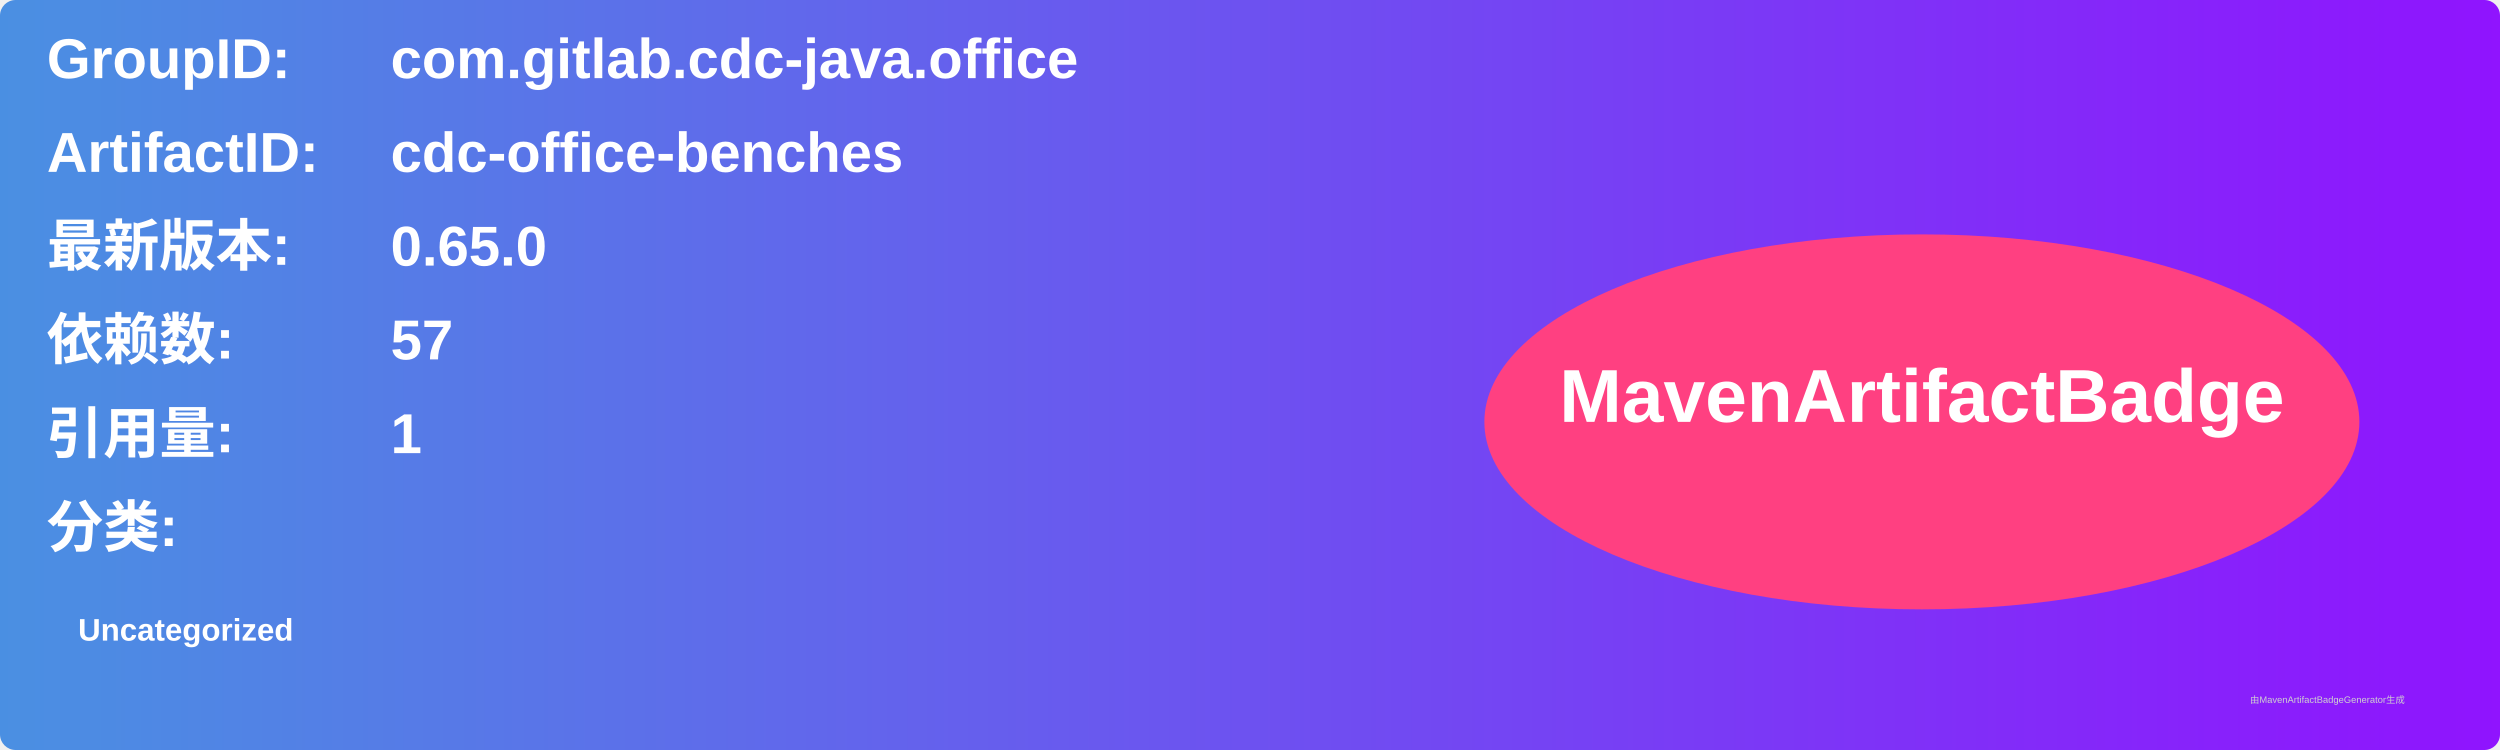
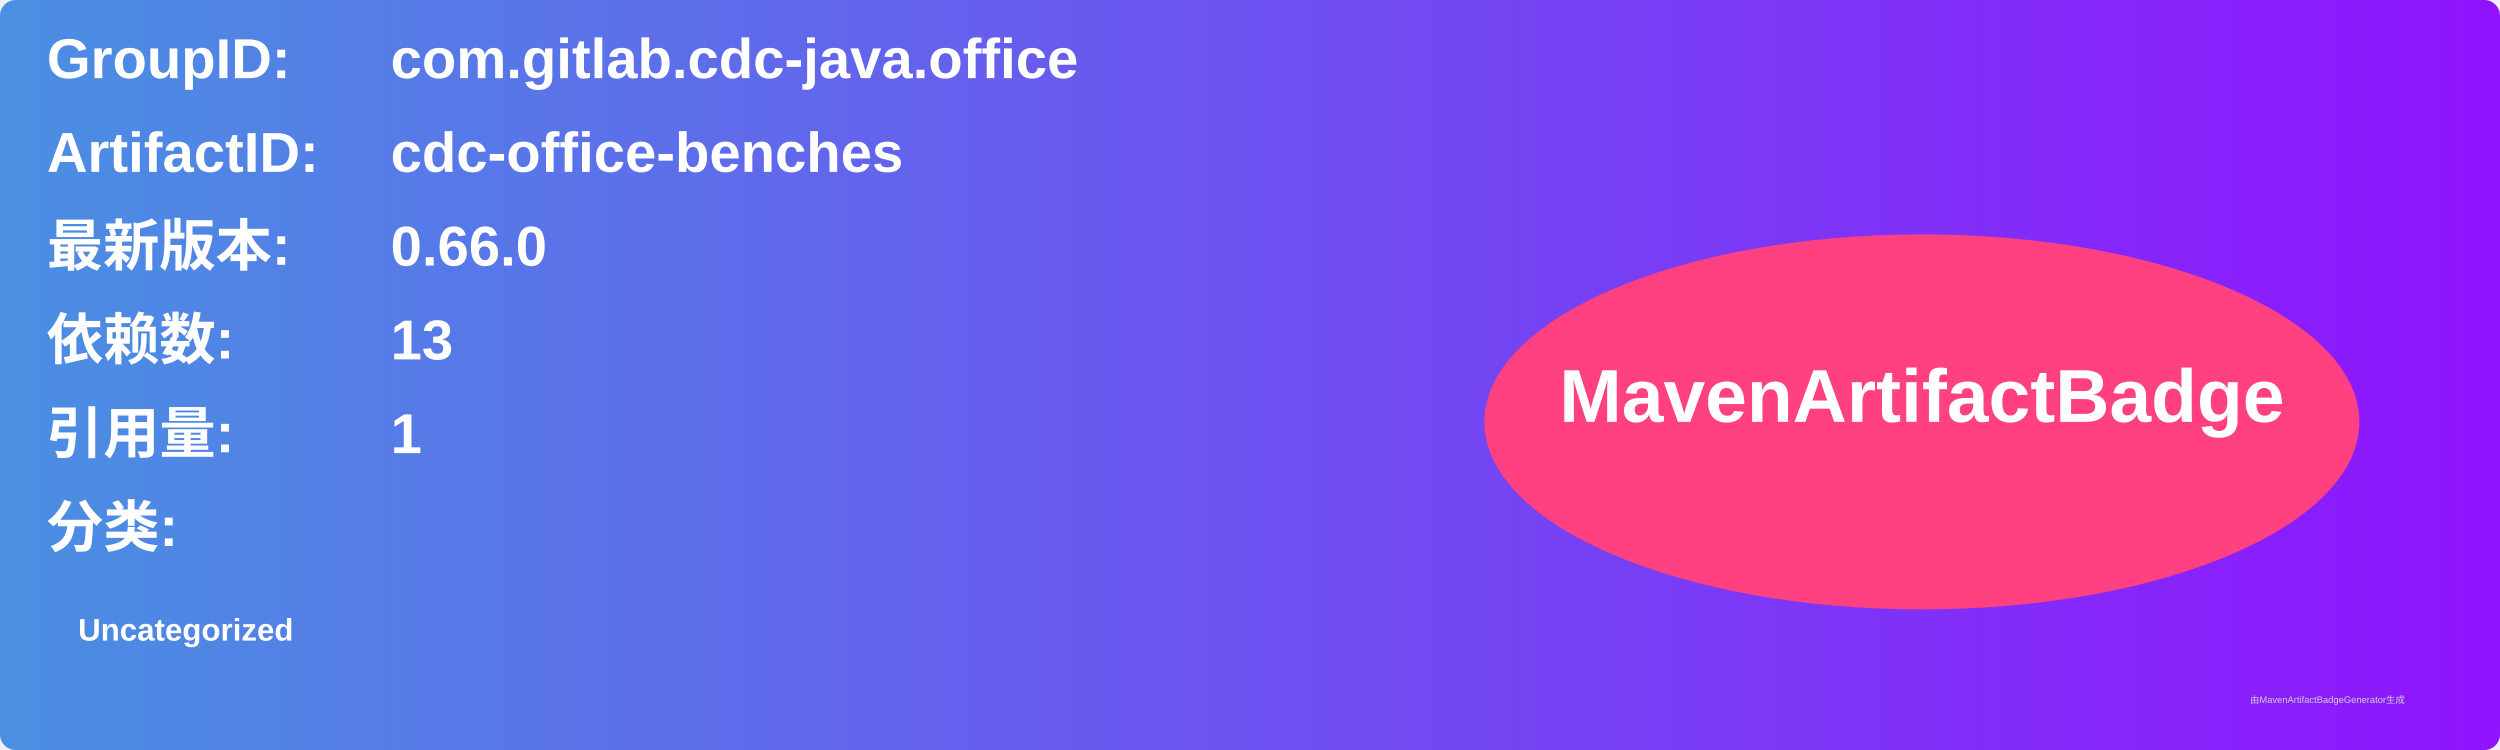
<svg xmlns="http://www.w3.org/2000/svg" width="800" height="240" viewBox="0 0 800 240">
  <linearGradient id="grad" x1="0%" y1="0%" x2="100%" y2="0%">
    <stop offset="0%" stop-color="#4a90e2" />
    <stop offset="100%" stop-color="#9013fe" />
  </linearGradient>
  <rect width="100%" height="100%" rx="5" ry="5" fill="url(#grad)" />
  <g transform="translate(15, 15)">
    <text x="0" y="10" font-family="Arial" font-size="18" fill="white" font-weight="bold" width="260">GroupID:</text>
    <text x="110" y="10" font-family="Arial" font-size="18" fill="white" font-weight="bold" width="460">com.gitlab.cdc-java.office</text>
    <text x="0" y="40" font-family="Arial" font-size="18" fill="white" font-weight="bold" width="260">ArtifactID:</text>
    <text x="110" y="40" font-family="Arial" font-size="18" fill="white" font-weight="bold" width="460">cdc-office-benches</text>
    <text x="0" y="70" font-family="Arial" font-size="18" fill="white" font-weight="bold">最新版本:</text>
    <text x="110" y="70" font-family="Arial" font-size="18" fill="white" font-weight="bold">
-       <tspan font-weight="bold">0.65.0</tspan>
+       <tspan font-weight="bold">0.66.0</tspan>
    </text>
    <text x="0" y="100" font-family="Arial" font-size="18" fill="white" font-weight="bold">依赖数: </text>
    <text x="110" y="100" font-family="Arial" font-size="18" fill="white">
-       <tspan font-weight="bold">57</tspan>
+       <tspan font-weight="bold">13</tspan>
    </text>
    <text x="0" y="130" font-family="Arial" font-size="18" fill="white" font-weight="bold">引用量: </text>
    <text x="110" y="130" font-family="Arial" font-size="18" fill="white">
      <tspan font-weight="bold">1</tspan>
    </text>
    <text x="0" y="160" font-family="Arial" font-size="18" fill="white" font-weight="bold">分类:</text>
    <text x="10" y="190" font-family="Arial" font-size="10" fill="white">
      <tspan font-weight="bold">Uncategorized</tspan>
    </text>
    <ellipse cx="600" cy="120" rx="140" ry="60" fill="#ff4081" />
    <text x="600" y="120" text-anchor="middle" font-family="Arial" font-size="24" fill="white" font-weight="bold">MavenArtifactBadge</text>
  </g>
  <text x="720" y="225" font-family="Arial" font-size="3" fill="#d0d0d0">由MavenArtifactBadgeGenerator生成</text>
</svg>
